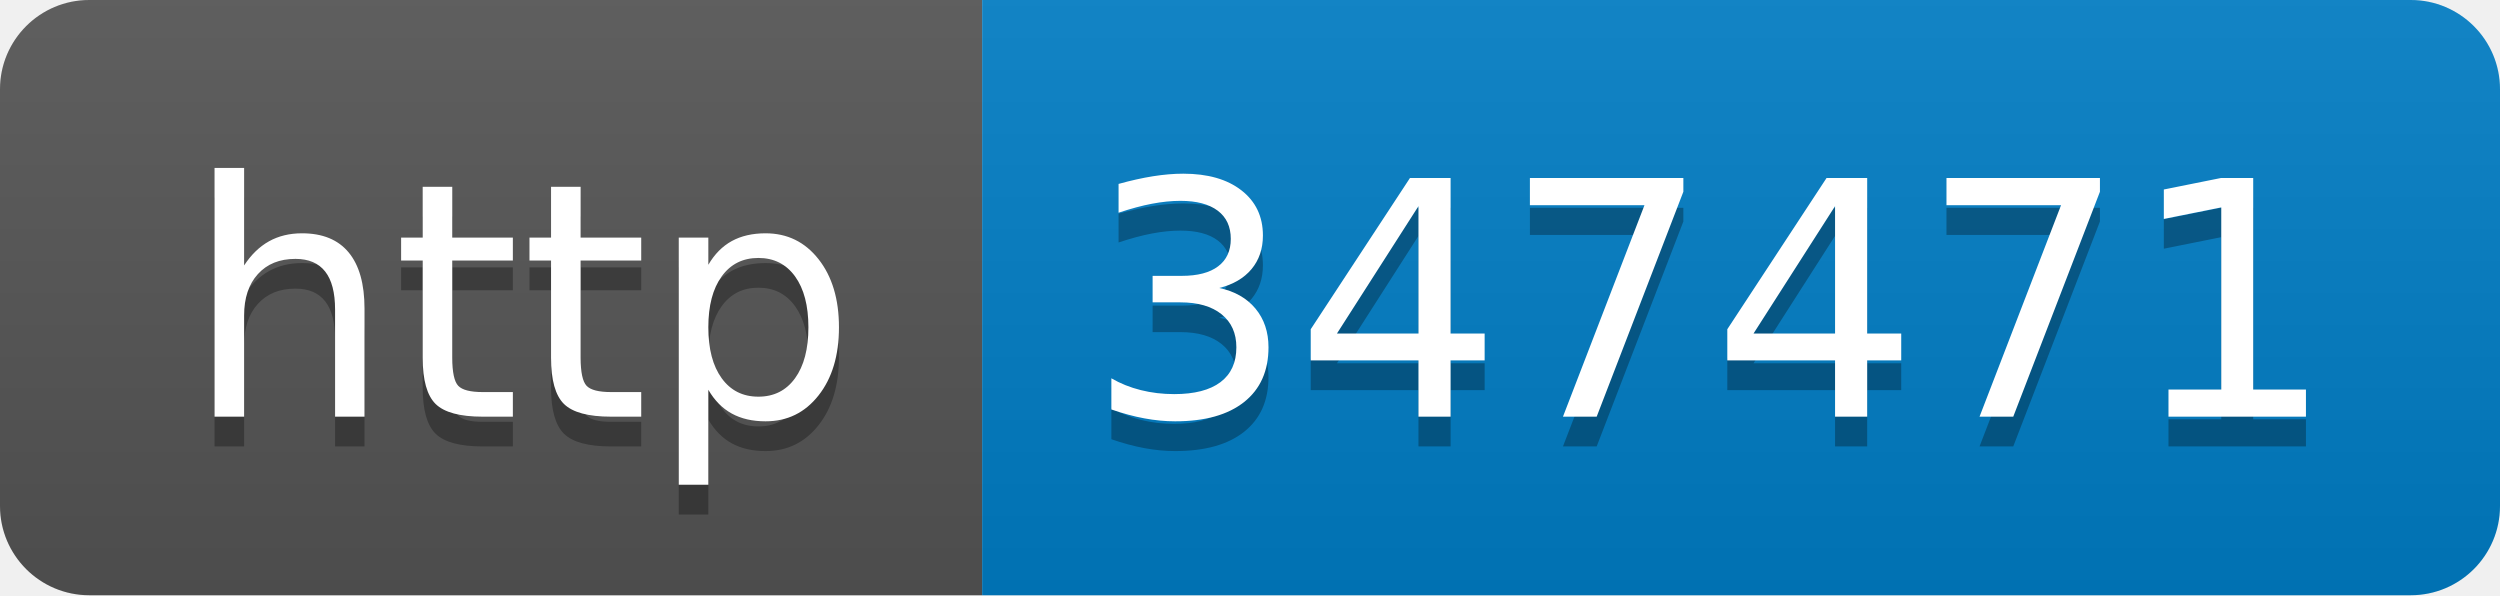
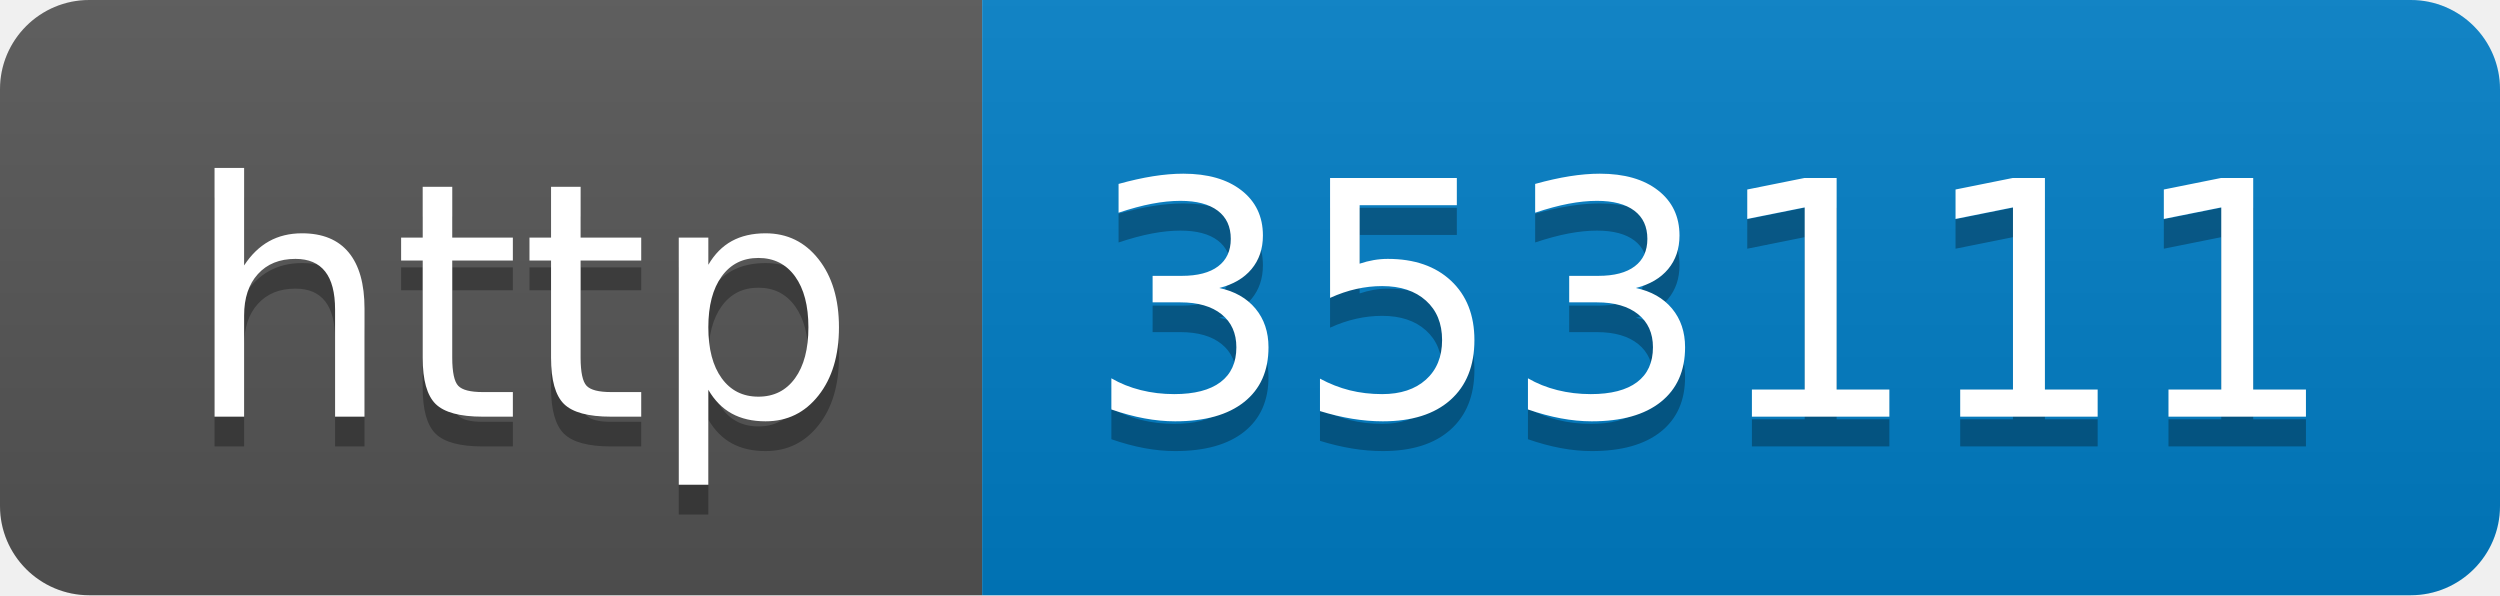
- <svg xmlns="http://www.w3.org/2000/svg" width="84" height="20" role="img" aria-label="http: 347471">
+ <svg xmlns="http://www.w3.org/2000/svg" width="84" height="20" role="img" aria-label="http: 353111">
  <linearGradient id="s" x2="0" y2="100%">
    <stop offset="0" stop-color="#bbb" stop-opacity=".1" />
    <stop offset="1" stop-opacity=".1" />
  </linearGradient>
  <clipPath id="r">
    <rect width="84" height="20" rx="3" fill="#fff" />
  </clipPath>
  <g clip-path="url(#r)">
    <rect width="33" height="20" fill="#555" />
    <rect x="33" width="51" height="20" fill="#007ec6" />
    <rect width="84" height="20" fill="url(#s)" />
  </g>
  <g fill="#fff" text-anchor="middle" font-family="Verdana,Geneva,DejaVu Sans,sans-serif" text-rendering="geometricPrecision" font-size="110">
    <text aria-hidden="true" x="175" y="150" fill="#010101" fill-opacity=".3" transform="scale(.1)" textLength="230">http</text>
    <text x="175" y="140" transform="scale(.1)" fill="#fff" textLength="230">http</text>
-     <text aria-hidden="true" x="575" y="150" fill="#010101" fill-opacity=".3" transform="scale(.1)" textLength="410">347471</text>
-     <text x="575" y="140" transform="scale(.1)" fill="#fff" textLength="410">347471</text>
+     <text aria-hidden="true" x="575" y="150" fill="#010101" fill-opacity=".3" transform="scale(.1)" textLength="410">353111</text>
+     <text x="575" y="140" transform="scale(.1)" fill="#fff" textLength="410">353111</text>
  </g>
</svg>
